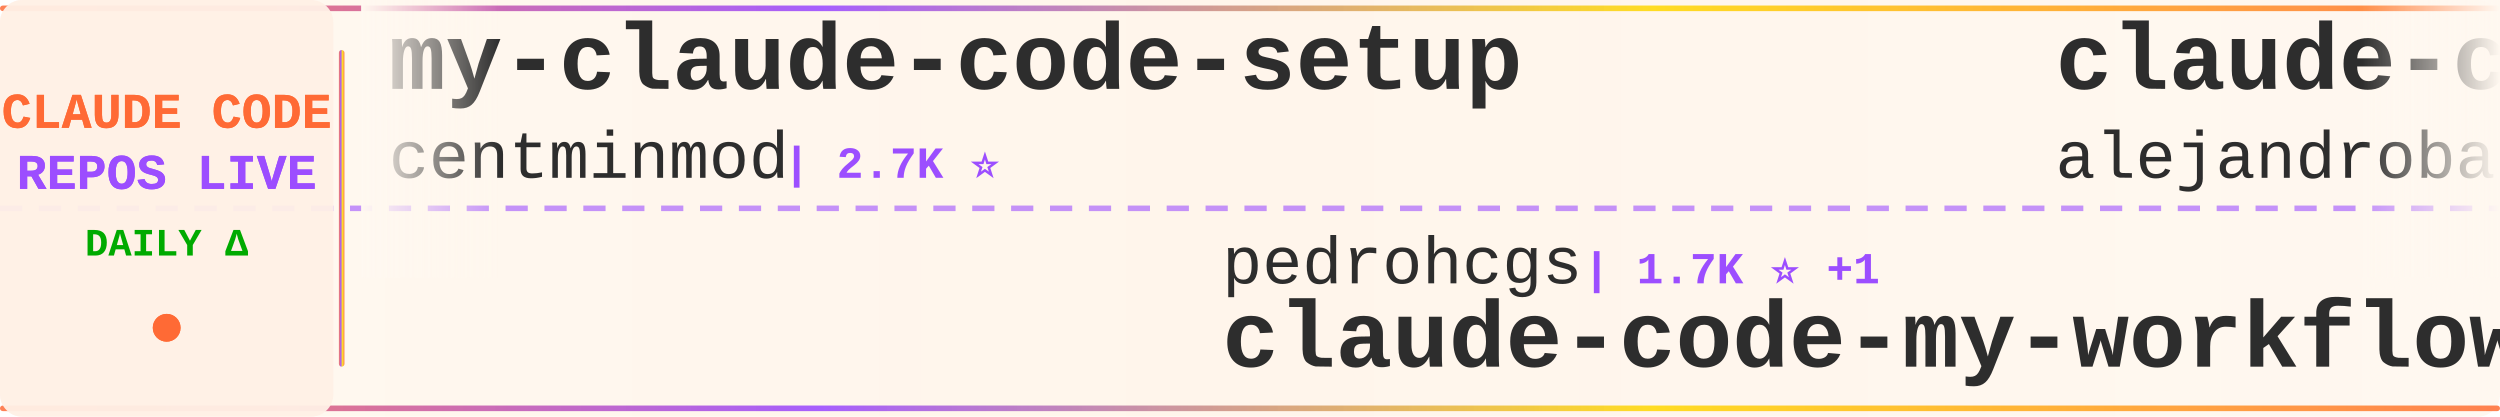
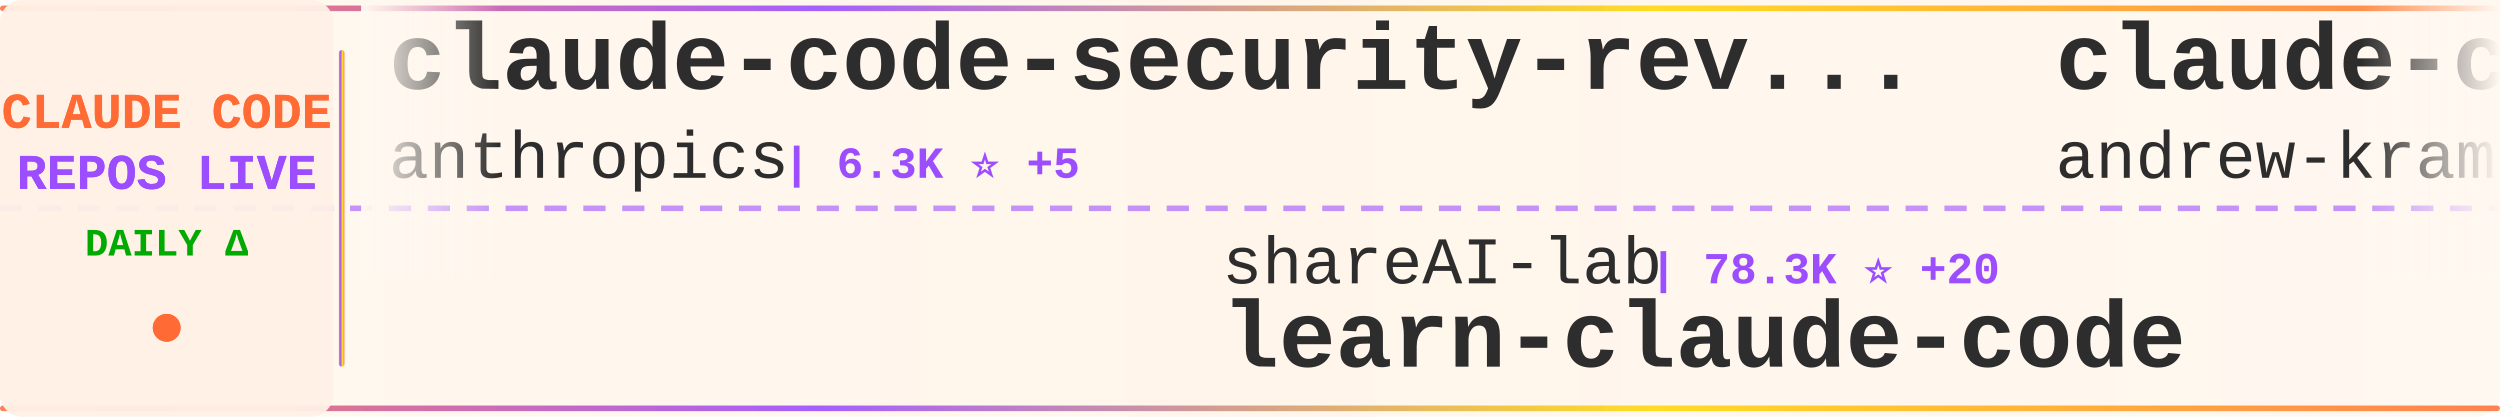
<svg xmlns="http://www.w3.org/2000/svg" width="900" height="150">
  <defs>
    <linearGradient id="tickerBg" x1="0%" y1="0%" x2="100%" y2="0%">
      <stop offset="0%" style="stop-color:#fff8f0;stop-opacity:0.98" />
      <stop offset="50%" style="stop-color:#fff5eb;stop-opacity:1" />
      <stop offset="100%" style="stop-color:#fff8f0;stop-opacity:0.98" />
    </linearGradient>
    <linearGradient id="borderGrad" x1="0%" y1="0%" x2="100%" y2="0%">
      <stop offset="0%" style="stop-color:#FF6B35;stop-opacity:0.85">
        <animate attributeName="stop-opacity" values="0.85;1;0.85" dur="2s" repeatCount="indefinite" />
      </stop>
      <stop offset="33%" style="stop-color:#9C4EFF;stop-opacity:0.9">
        <animate attributeName="stop-opacity" values="0.9;1;0.9" dur="2.2s" repeatCount="indefinite" />
      </stop>
      <stop offset="66%" style="stop-color:#FFD700;stop-opacity:0.85">
        <animate attributeName="stop-opacity" values="0.85;1;0.85" dur="1.8s" repeatCount="indefinite" />
      </stop>
      <stop offset="100%" style="stop-color:#FF6B35;stop-opacity:0.85">
        <animate attributeName="stop-opacity" values="0.85;1;0.85" dur="2s" repeatCount="indefinite" />
      </stop>
    </linearGradient>
    <filter id="textGlow">
      <feGaussianBlur stdDeviation="0.15" result="coloredBlur" />
      <feMerge>
        <feMergeNode in="coloredBlur" />
        <feMergeNode in="SourceGraphic" />
      </feMerge>
    </filter>
    <filter id="metricGlow">
      <feGaussianBlur stdDeviation="0.2" result="coloredBlur" />
      <feMerge>
        <feMergeNode in="coloredBlur" />
        <feMergeNode in="SourceGraphic" />
      </feMerge>
    </filter>
    <linearGradient id="leftFade" x1="0%" y1="0%" x2="100%" y2="0%">
      <stop offset="0%" style="stop-color:#fff8f0;stop-opacity:1" />
      <stop offset="100%" style="stop-color:#fff8f0;stop-opacity:0" />
    </linearGradient>
    <linearGradient id="rightFade" x1="0%" y1="0%" x2="100%" y2="0%">
      <stop offset="0%" style="stop-color:#fff8f0;stop-opacity:0" />
      <stop offset="100%" style="stop-color:#fff8f0;stop-opacity:1" />
    </linearGradient>
  </defs>
  <rect width="900" height="150" fill="url(#tickerBg)" rx="8" />
  <rect x="0" y="2" width="900" height="2" fill="url(#borderGrad)" rx="1" />
  <rect x="0" y="146" width="900" height="2" fill="url(#borderGrad)" rx="1" />
  <line x1="0" y1="75" x2="900" y2="75" stroke="#9C4EFF" stroke-width="2" stroke-dasharray="8 6" opacity="0.6" />
  <rect x="0" y="0" width="120" height="150" fill="#fff0e6" opacity="0.95" rx="8" />
  <text x="60" y="46" font-family="'Courier New', monospace" font-size="18" font-weight="bold" fill="#FF6B35" text-anchor="middle" filter="url(#textGlow)">
    CLAUDE CODE
  </text>
  <text x="60" y="68" font-family="'Courier New', monospace" font-size="18" font-weight="bold" fill="#9C4EFF" text-anchor="middle" filter="url(#textGlow)">
    REPOS LIVE
  </text>
  <text x="60" y="92" font-family="'Courier New', monospace" font-size="14" font-weight="bold" fill="#00aa00" text-anchor="middle">
    DAILY Δ
  </text>
  <circle cx="60" cy="118" r="5" fill="#FF6B35" filter="url(#metricGlow)">
    <animate attributeName="r" values="4;6;4" dur="1.5s" repeatCount="indefinite" />
    <animate attributeName="opacity" values="0.6;1;0.6" dur="1.5s" repeatCount="indefinite" />
  </circle>
  <rect x="122" y="18" width="2" height="114" fill="url(#borderGrad)" rx="1" />
  <clipPath id="tickerClip">
    <rect x="130" y="0" width="770" height="150" />
  </clipPath>
  <g clip-path="url(#tickerClip)">
    <g id="tickerItems">
      <animateTransform attributeName="transform" attributeType="XML" type="translate" from="0 0" to="-3000 0" dur="54s" repeatCount="indefinite" />
      <g transform="translate(0, 0)">
-         <text x="140" y="32" font-family="'Courier New', monospace" font-size="34" font-weight="bold" fill="#2d2d2d">my-claude-code-setup</text>
-         <text x="140" y="64" font-family="'Courier New', monospace" font-size="24" font-weight="normal" fill="#2d2d2d" opacity="1.0">centminmod</text>
-         <text x="282" y="64" font-family="'Courier New', monospace" font-size="16" font-weight="bold" fill="#9C4EFF"> | 2.7K ⭐</text>
+         <text x="140" y="32" font-family="'Courier New', monospace" font-size="34" font-weight="bold" fill="#2d2d2d">claude-code-security-rev...</text>
+         <text x="140" y="64" font-family="'Courier New', monospace" font-size="24" font-weight="normal" fill="#2d2d2d" opacity="1.0">anthropics</text>
+         <text x="282" y="64" font-family="'Courier New', monospace" font-size="16" font-weight="bold" fill="#9C4EFF"> | 6.3K ⭐ +5</text>
      </g>
      <g transform="translate(300, 0)">
-         <text x="140" y="102" font-family="'Courier New', monospace" font-size="24" font-weight="normal" fill="#2d2d2d" opacity="1.0">pedrohcgs</text>
-         <text x="270" y="102" font-family="'Courier New', monospace" font-size="16" font-weight="bold" fill="#9C4EFF"> | 1.7K ⭐ +1</text>
-         <text x="140" y="132" font-family="'Courier New', monospace" font-size="34" font-weight="bold" fill="#2d2d2d">claude-code-my-workflow</text>
+         <text x="140" y="102" font-family="'Courier New', monospace" font-size="24" font-weight="normal" fill="#2d2d2d" opacity="1.0">shareAI-lab</text>
+         <text x="294" y="102" font-family="'Courier New', monospace" font-size="16" font-weight="bold" fill="#9C4EFF"> | 78.3K ⭐ +20</text>
+         <text x="140" y="132" font-family="'Courier New', monospace" font-size="34" font-weight="bold" fill="#2d2d2d">learn-claude-code</text>
      </g>
      <g transform="translate(600, 0)">
-         <text x="140" y="32" font-family="'Courier New', monospace" font-size="34" font-weight="bold" fill="#2d2d2d">claude-code-from-source</text>
-         <text x="140" y="64" font-family="'Courier New', monospace" font-size="24" font-weight="normal" fill="#2d2d2d" opacity="1.0">alejandrobalderas</text>
-         <text x="366" y="64" font-family="'Courier New', monospace" font-size="16" font-weight="bold" fill="#9C4EFF"> | 3.0K ⭐</text>
+         <text x="140" y="32" font-family="'Courier New', monospace" font-size="34" font-weight="bold" fill="#2d2d2d">claude-code-source-build</text>
+         <text x="140" y="64" font-family="'Courier New', monospace" font-size="24" font-weight="normal" fill="#2d2d2d" opacity="1.0">andrew-kramer-inno</text>
+         <text x="378" y="64" font-family="'Courier New', monospace" font-size="16" font-weight="bold" fill="#9C4EFF"> | 593 ⭐</text>
      </g>
      <g transform="translate(900, 0)">
-         <text x="140" y="102" font-family="'Courier New', monospace" font-size="24" font-weight="normal" fill="#2d2d2d" opacity="1.0">Tinkeringg-Lab</text>
-         <text x="330" y="102" font-family="'Courier New', monospace" font-size="16" font-weight="bold" fill="#9C4EFF"> | 215 ⭐</text>
+         <text x="140" y="102" font-family="'Courier New', monospace" font-size="24" font-weight="normal" fill="#2d2d2d" opacity="1.0">FlorianBruniaux</text>
+         <text x="342" y="102" font-family="'Courier New', monospace" font-size="16" font-weight="bold" fill="#9C4EFF"> | 6.1K ⭐</text>
+         <text x="140" y="132" font-family="'Courier New', monospace" font-size="34" font-weight="bold" fill="#2d2d2d">claude-code-ultimate-gui...</text>
+       </g>
+       <g transform="translate(1200, 0)">
+         <text x="140" y="32" font-family="'Courier New', monospace" font-size="34" font-weight="bold" fill="#2d2d2d">Auto-claude-code-researc...</text>
+         <text x="140" y="64" font-family="'Courier New', monospace" font-size="24" font-weight="normal" fill="#2d2d2d" opacity="1.0">wanshuiyin</text>
+         <text x="282" y="64" font-family="'Courier New', monospace" font-size="16" font-weight="bold" fill="#9C4EFF"> | 17.3K ⭐ +13</text>
+       </g>
+       <g transform="translate(1500, 0)">
+         <text x="140" y="102" font-family="'Courier New', monospace" font-size="24" font-weight="normal" fill="#2d2d2d" opacity="1.0">Chachamaru127</text>
+         <text x="318" y="102" font-family="'Courier New', monospace" font-size="16" font-weight="bold" fill="#9C4EFF"> | 3.2K ⭐ +1</text>
+         <text x="140" y="132" font-family="'Courier New', monospace" font-size="34" font-weight="bold" fill="#2d2d2d">claude-code-harness</text>
+       </g>
+       <g transform="translate(1800, 0)">
+         <text x="140" y="32" font-family="'Courier New', monospace" font-size="34" font-weight="bold" fill="#2d2d2d">claude-code-source</text>
+         <text x="140" y="64" font-family="'Courier New', monospace" font-size="24" font-weight="normal" fill="#2d2d2d" opacity="1.0">JrCx7scC</text>
+         <text x="258" y="64" font-family="'Courier New', monospace" font-size="16" font-weight="bold" fill="#9C4EFF"> | 376 ⭐</text>
+       </g>
+       <g transform="translate(2100, 0)">
+         <text x="140" y="102" font-family="'Courier New', monospace" font-size="24" font-weight="normal" fill="#2d2d2d" opacity="1.0">disler</text>
+         <text x="234" y="102" font-family="'Courier New', monospace" font-size="16" font-weight="bold" fill="#9C4EFF"> | 1.7K ⭐</text>
+         <text x="140" y="132" font-family="'Courier New', monospace" font-size="34" font-weight="bold" fill="#2d2d2d">pi-vs-claude-code</text>
+       </g>
+       <g transform="translate(2400, 0)">
+         <text x="140" y="32" font-family="'Courier New', monospace" font-size="34" font-weight="bold" fill="#2d2d2d">claude-code-router</text>
+         <text x="140" y="64" font-family="'Courier New', monospace" font-size="24" font-weight="normal" fill="#2d2d2d" opacity="1.0">musistudio</text>
+         <text x="282" y="64" font-family="'Courier New', monospace" font-size="16" font-weight="bold" fill="#9C4EFF"> | 37.6K ⭐ +4</text>
+       </g>
+       <g transform="translate(2700, 0)">
+         <text x="140" y="102" font-family="'Courier New', monospace" font-size="24" font-weight="normal" fill="#2d2d2d" opacity="1.0">xorespesp</text>
+         <text x="270" y="102" font-family="'Courier New', monospace" font-size="16" font-weight="bold" fill="#9C4EFF"> | 232 ⭐</text>
        <text x="140" y="132" font-family="'Courier New', monospace" font-size="34" font-weight="bold" fill="#2d2d2d">claude-code</text>
      </g>
-       <g transform="translate(1200, 0)">
-         <text x="140" y="32" font-family="'Courier New', monospace" font-size="34" font-weight="bold" fill="#2d2d2d">claude-code-source</text>
-         <text x="140" y="64" font-family="'Courier New', monospace" font-size="24" font-weight="normal" fill="#2d2d2d" opacity="1.0">AprilNEA</text>
-         <text x="258" y="64" font-family="'Courier New', monospace" font-size="16" font-weight="bold" fill="#9C4EFF"> | 394 ⭐</text>
-       </g>
-       <g transform="translate(1500, 0)">
-         <text x="140" y="102" font-family="'Courier New', monospace" font-size="24" font-weight="normal" fill="#2d2d2d" opacity="1.0">luyao618</text>
-         <text x="258" y="102" font-family="'Courier New', monospace" font-size="16" font-weight="bold" fill="#9C4EFF"> | 1.7K ⭐ +1</text>
-         <text x="140" y="132" font-family="'Courier New', monospace" font-size="34" font-weight="bold" fill="#2d2d2d">Claude-Code-Source-Study</text>
-       </g>
-       <g transform="translate(1800, 0)">
-         <text x="140" y="32" font-family="'Courier New', monospace" font-size="34" font-weight="bold" fill="#2d2d2d">claude-code-system-promp...</text>
-         <text x="140" y="64" font-family="'Courier New', monospace" font-size="24" font-weight="normal" fill="#2d2d2d" opacity="1.0">Piebald-AI</text>
-         <text x="282" y="64" font-family="'Courier New', monospace" font-size="16" font-weight="bold" fill="#9C4EFF"> | 12.9K ⭐ +5</text>
-       </g>
-       <g transform="translate(2100, 0)">
-         <text x="140" y="102" font-family="'Courier New', monospace" font-size="24" font-weight="normal" fill="#2d2d2d" opacity="1.0">isboyjc</text>
-         <text x="246" y="102" font-family="'Courier New', monospace" font-size="16" font-weight="bold" fill="#9C4EFF"> | 161 ⭐</text>
-         <text x="140" y="132" font-family="'Courier New', monospace" font-size="34" font-weight="bold" fill="#2d2d2d">claude-code</text>
-       </g>
-       <g transform="translate(2400, 0)">
-         <text x="140" y="32" font-family="'Courier New', monospace" font-size="34" font-weight="bold" fill="#2d2d2d">claude-code-tips</text>
-         <text x="140" y="64" font-family="'Courier New', monospace" font-size="24" font-weight="normal" fill="#2d2d2d" opacity="1.0">ykdojo</text>
-         <text x="234" y="64" font-family="'Courier New', monospace" font-size="16" font-weight="bold" fill="#9C4EFF"> | 10.2K ⭐ +2</text>
-       </g>
-       <g transform="translate(2700, 0)">
-         <text x="140" y="102" font-family="'Courier New', monospace" font-size="24" font-weight="normal" fill="#2d2d2d" opacity="1.0">rohitg00</text>
-         <text x="258" y="102" font-family="'Courier New', monospace" font-size="16" font-weight="bold" fill="#9C4EFF"> | 2.7K ⭐ +1</text>
-         <text x="140" y="132" font-family="'Courier New', monospace" font-size="34" font-weight="bold" fill="#2d2d2d">awesome-claude-code-tool...</text>
-       </g>
      <g transform="translate(3000, 0)">
-         <text x="140" y="32" font-family="'Courier New', monospace" font-size="34" font-weight="bold" fill="#2d2d2d">my-claude-code-setup</text>
-         <text x="140" y="64" font-family="'Courier New', monospace" font-size="24" font-weight="normal" fill="#2d2d2d" opacity="1.0">centminmod</text>
-         <text x="282" y="64" font-family="'Courier New', monospace" font-size="16" font-weight="bold" fill="#9C4EFF"> | 2.7K ⭐</text>
+         <text x="140" y="32" font-family="'Courier New', monospace" font-size="34" font-weight="bold" fill="#2d2d2d">claude-code-security-rev...</text>
+         <text x="140" y="64" font-family="'Courier New', monospace" font-size="24" font-weight="normal" fill="#2d2d2d" opacity="1.0">anthropics</text>
+         <text x="282" y="64" font-family="'Courier New', monospace" font-size="16" font-weight="bold" fill="#9C4EFF"> | 6.3K ⭐ +5</text>
      </g>
      <g transform="translate(3300, 0)">
-         <text x="140" y="102" font-family="'Courier New', monospace" font-size="24" font-weight="normal" fill="#2d2d2d" opacity="1.0">pedrohcgs</text>
-         <text x="270" y="102" font-family="'Courier New', monospace" font-size="16" font-weight="bold" fill="#9C4EFF"> | 1.7K ⭐ +1</text>
-         <text x="140" y="132" font-family="'Courier New', monospace" font-size="34" font-weight="bold" fill="#2d2d2d">claude-code-my-workflow</text>
+         <text x="140" y="102" font-family="'Courier New', monospace" font-size="24" font-weight="normal" fill="#2d2d2d" opacity="1.0">shareAI-lab</text>
+         <text x="294" y="102" font-family="'Courier New', monospace" font-size="16" font-weight="bold" fill="#9C4EFF"> | 78.3K ⭐ +20</text>
+         <text x="140" y="132" font-family="'Courier New', monospace" font-size="34" font-weight="bold" fill="#2d2d2d">learn-claude-code</text>
      </g>
      <g transform="translate(3600, 0)">
-         <text x="140" y="32" font-family="'Courier New', monospace" font-size="34" font-weight="bold" fill="#2d2d2d">claude-code-from-source</text>
-         <text x="140" y="64" font-family="'Courier New', monospace" font-size="24" font-weight="normal" fill="#2d2d2d" opacity="1.0">alejandrobalderas</text>
-         <text x="366" y="64" font-family="'Courier New', monospace" font-size="16" font-weight="bold" fill="#9C4EFF"> | 3.0K ⭐</text>
+         <text x="140" y="32" font-family="'Courier New', monospace" font-size="34" font-weight="bold" fill="#2d2d2d">claude-code-source-build</text>
+         <text x="140" y="64" font-family="'Courier New', monospace" font-size="24" font-weight="normal" fill="#2d2d2d" opacity="1.0">andrew-kramer-inno</text>
+         <text x="378" y="64" font-family="'Courier New', monospace" font-size="16" font-weight="bold" fill="#9C4EFF"> | 593 ⭐</text>
      </g>
      <g transform="translate(3900, 0)">
-         <text x="140" y="102" font-family="'Courier New', monospace" font-size="24" font-weight="normal" fill="#2d2d2d" opacity="1.0">Tinkeringg-Lab</text>
-         <text x="330" y="102" font-family="'Courier New', monospace" font-size="16" font-weight="bold" fill="#9C4EFF"> | 215 ⭐</text>
-         <text x="140" y="132" font-family="'Courier New', monospace" font-size="34" font-weight="bold" fill="#2d2d2d">claude-code</text>
+         <text x="140" y="102" font-family="'Courier New', monospace" font-size="24" font-weight="normal" fill="#2d2d2d" opacity="1.0">FlorianBruniaux</text>
+         <text x="342" y="102" font-family="'Courier New', monospace" font-size="16" font-weight="bold" fill="#9C4EFF"> | 6.1K ⭐</text>
+         <text x="140" y="132" font-family="'Courier New', monospace" font-size="34" font-weight="bold" fill="#2d2d2d">claude-code-ultimate-gui...</text>
      </g>
    </g>
  </g>
  <rect x="130" y="0" width="50" height="100" fill="url(#leftFade)" />
  <rect x="850" y="0" width="50" height="100" fill="url(#rightFade)" />
</svg>
